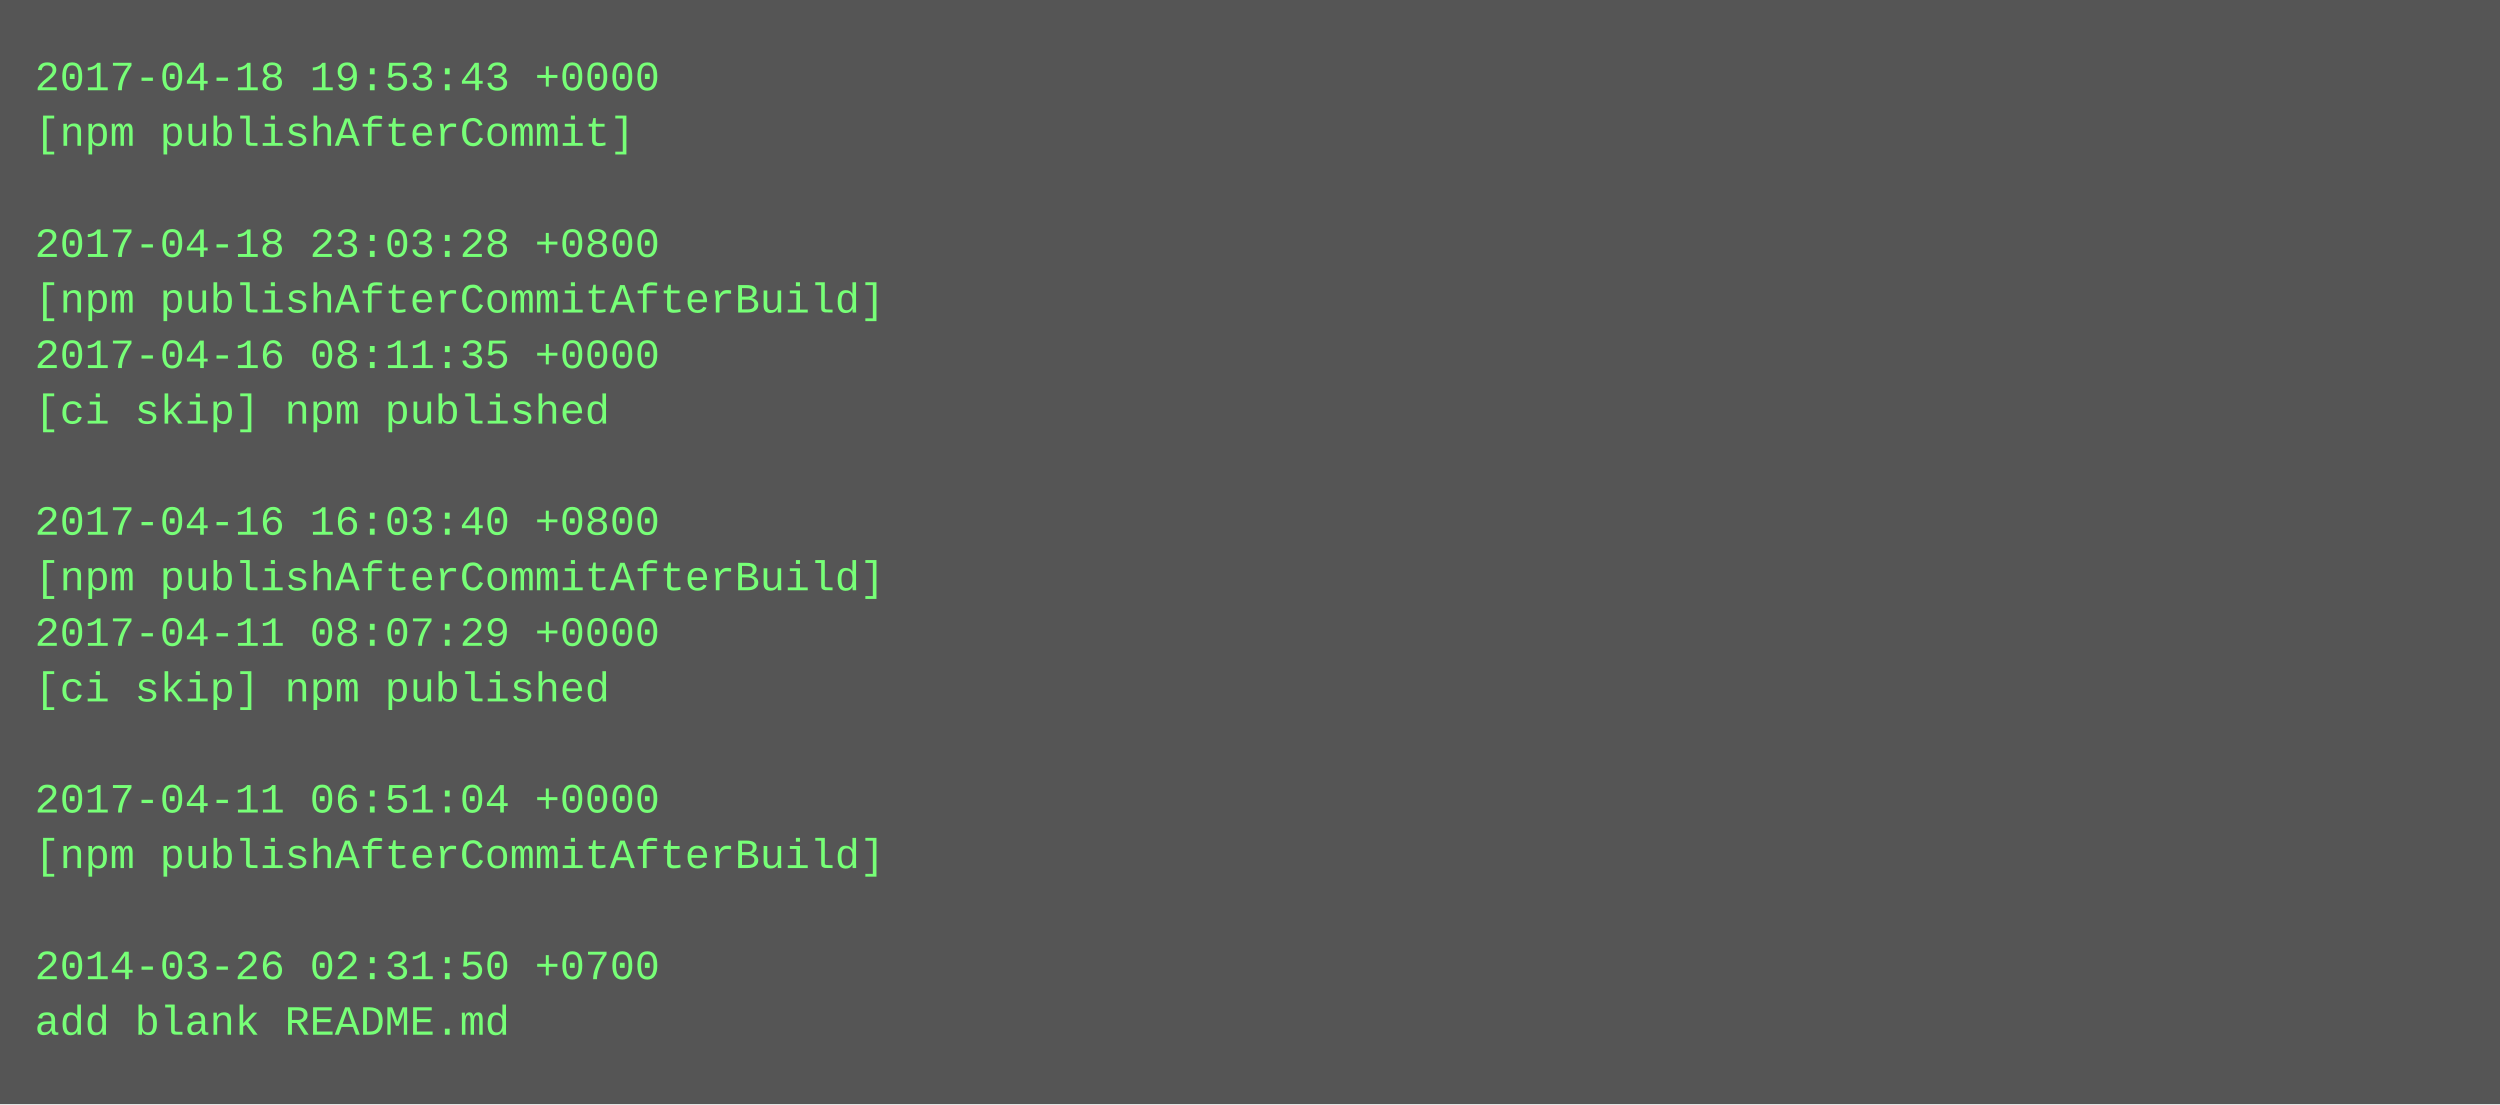
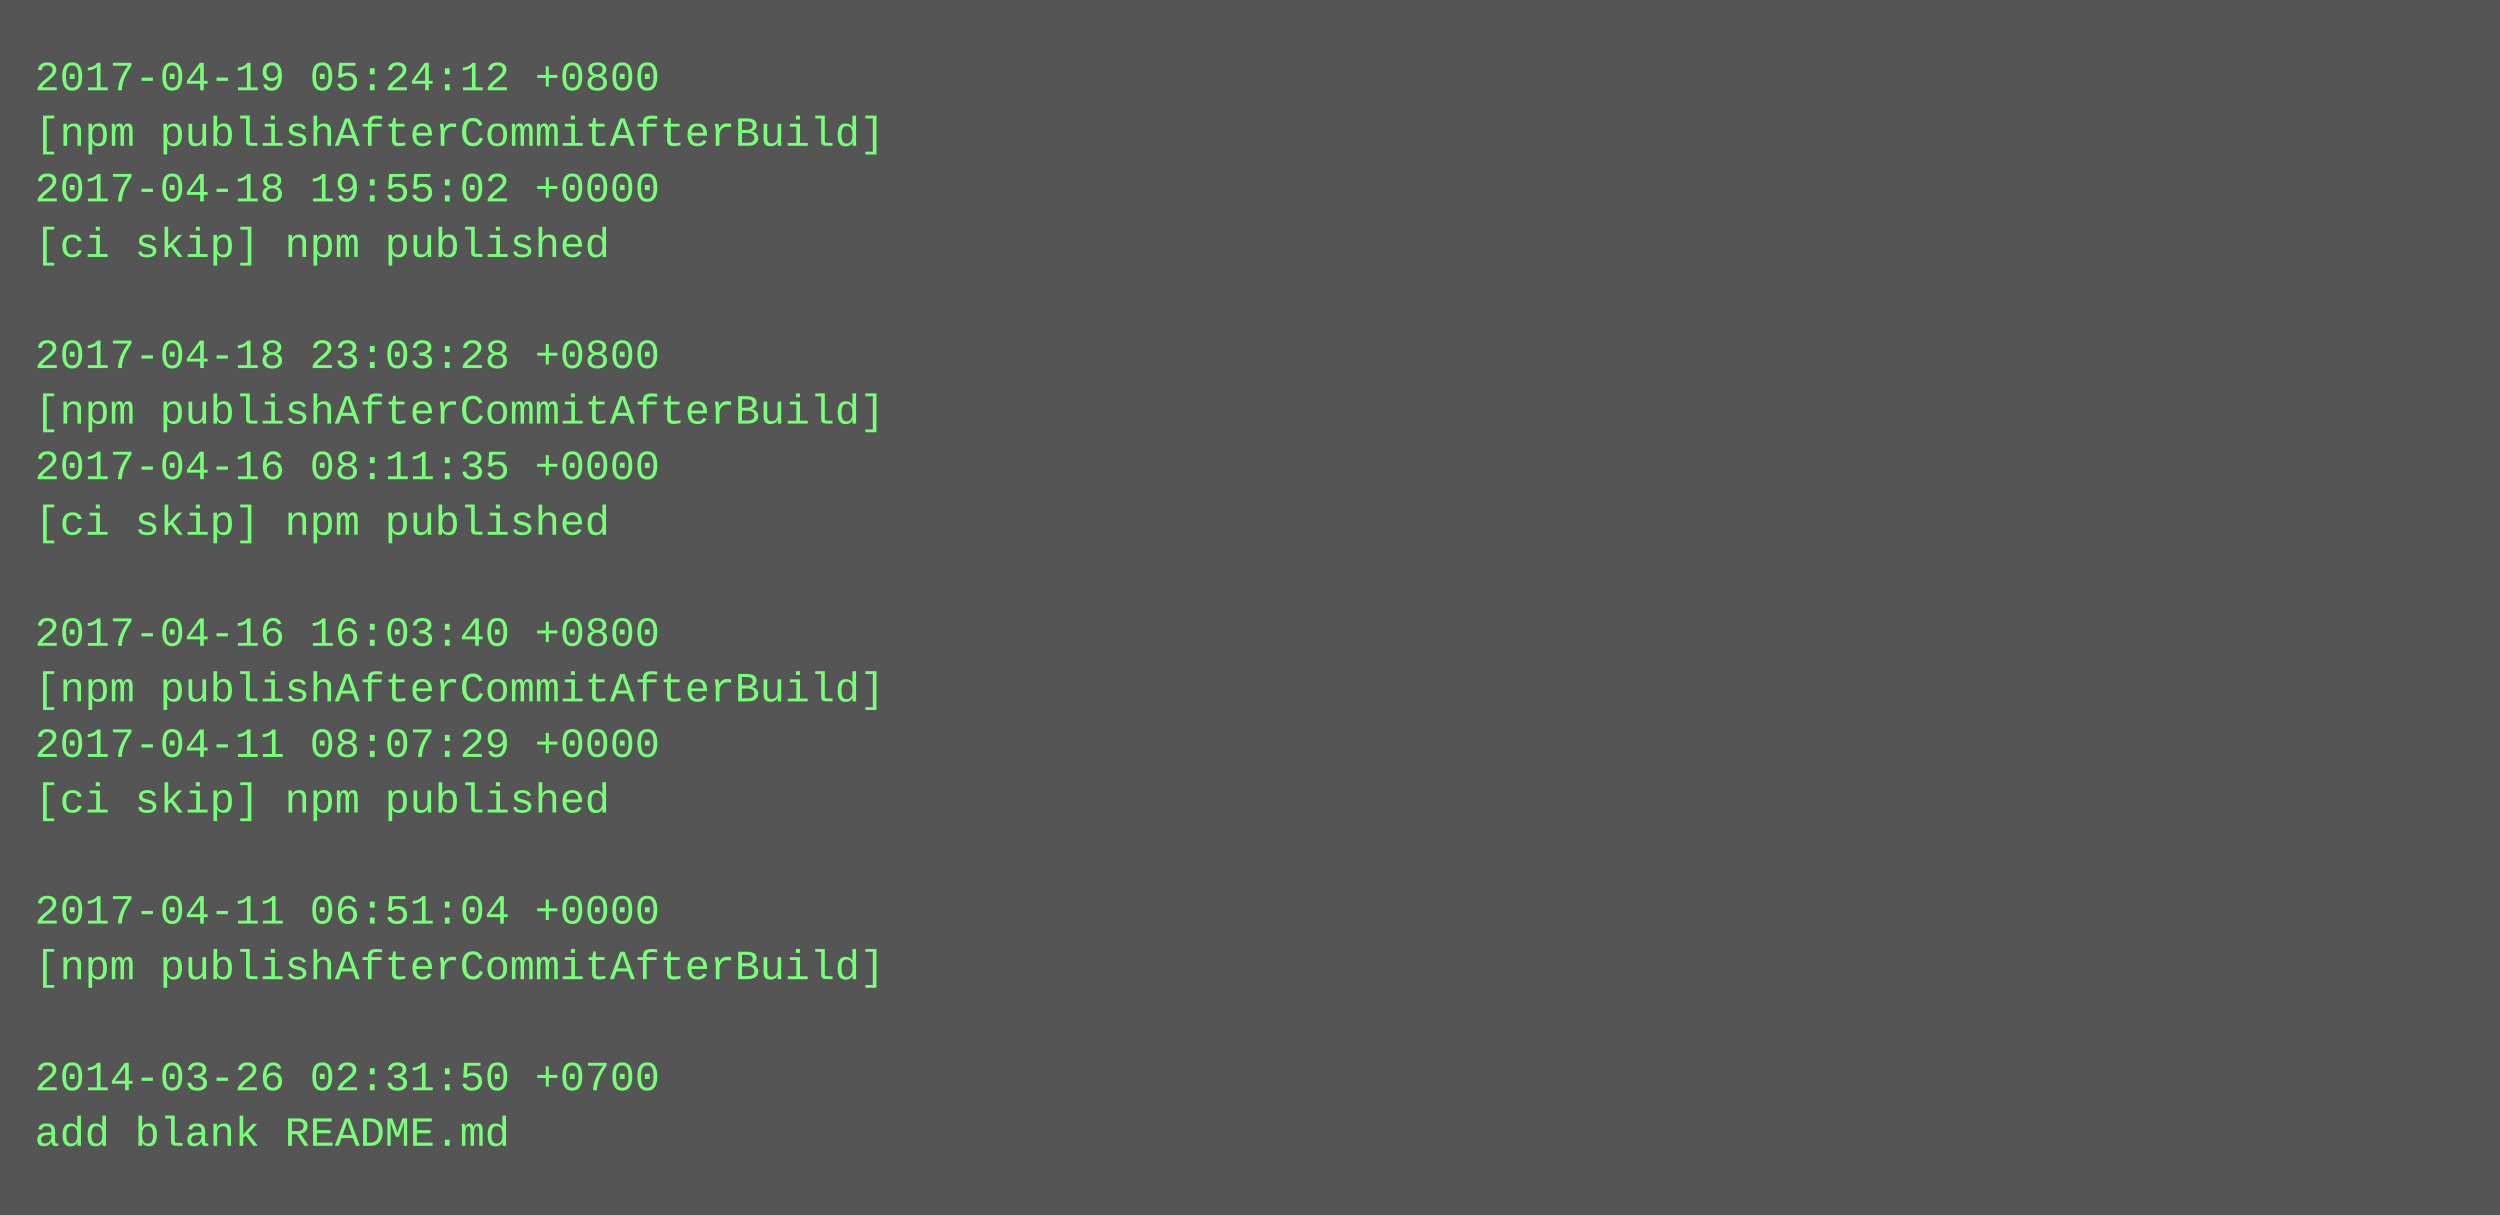
- <svg xmlns="http://www.w3.org/2000/svg" height="318" width="720">
-   <rect height="318" fill="#555" width="720" />
+ <svg xmlns="http://www.w3.org/2000/svg" height="350" width="720">
+   <rect height="350" fill="#555" width="720" />
  <text fill="#7f7" font-family="Courier New" font-size="12" xml:space="preserve">
-     <tspan x="10" y="26">2017-04-18 19:53:43 +0000</tspan>
-     <tspan x="10" y="42">[npm publishAfterCommit]</tspan>
-     <tspan x="10" y="58" />
-     <tspan x="10" y="74">2017-04-18 23:03:28 +0800</tspan>
-     <tspan x="10" y="90">[npm publishAfterCommitAfterBuild]</tspan>
-     <tspan x="10" y="106">2017-04-16 08:11:35 +0000</tspan>
-     <tspan x="10" y="122">[ci skip] npm published</tspan>
-     <tspan x="10" y="138" />
-     <tspan x="10" y="154">2017-04-16 16:03:40 +0800</tspan>
-     <tspan x="10" y="170">[npm publishAfterCommitAfterBuild]</tspan>
-     <tspan x="10" y="186">2017-04-11 08:07:29 +0000</tspan>
-     <tspan x="10" y="202">[ci skip] npm published</tspan>
-     <tspan x="10" y="218" />
-     <tspan x="10" y="234">2017-04-11 06:51:04 +0000</tspan>
-     <tspan x="10" y="250">[npm publishAfterCommitAfterBuild]</tspan>
-     <tspan x="10" y="266" />
-     <tspan x="10" y="282">2014-03-26 02:31:50 +0700</tspan>
-     <tspan x="10" y="298">add blank README.md</tspan>
+     <tspan x="10" y="26">2017-04-19 05:24:12 +0800</tspan>
+     <tspan x="10" y="42">[npm publishAfterCommitAfterBuild]</tspan>
+     <tspan x="10" y="58">2017-04-18 19:55:02 +0000</tspan>
+     <tspan x="10" y="74">[ci skip] npm published</tspan>
+     <tspan x="10" y="90" />
+     <tspan x="10" y="106">2017-04-18 23:03:28 +0800</tspan>
+     <tspan x="10" y="122">[npm publishAfterCommitAfterBuild]</tspan>
+     <tspan x="10" y="138">2017-04-16 08:11:35 +0000</tspan>
+     <tspan x="10" y="154">[ci skip] npm published</tspan>
+     <tspan x="10" y="170" />
+     <tspan x="10" y="186">2017-04-16 16:03:40 +0800</tspan>
+     <tspan x="10" y="202">[npm publishAfterCommitAfterBuild]</tspan>
+     <tspan x="10" y="218">2017-04-11 08:07:29 +0000</tspan>
+     <tspan x="10" y="234">[ci skip] npm published</tspan>
+     <tspan x="10" y="250" />
+     <tspan x="10" y="266">2017-04-11 06:51:04 +0000</tspan>
+     <tspan x="10" y="282">[npm publishAfterCommitAfterBuild]</tspan>
+     <tspan x="10" y="298" />
+     <tspan x="10" y="314">2014-03-26 02:31:50 +0700</tspan>
+     <tspan x="10" y="330">add blank README.md</tspan>
  </text>
</svg>
